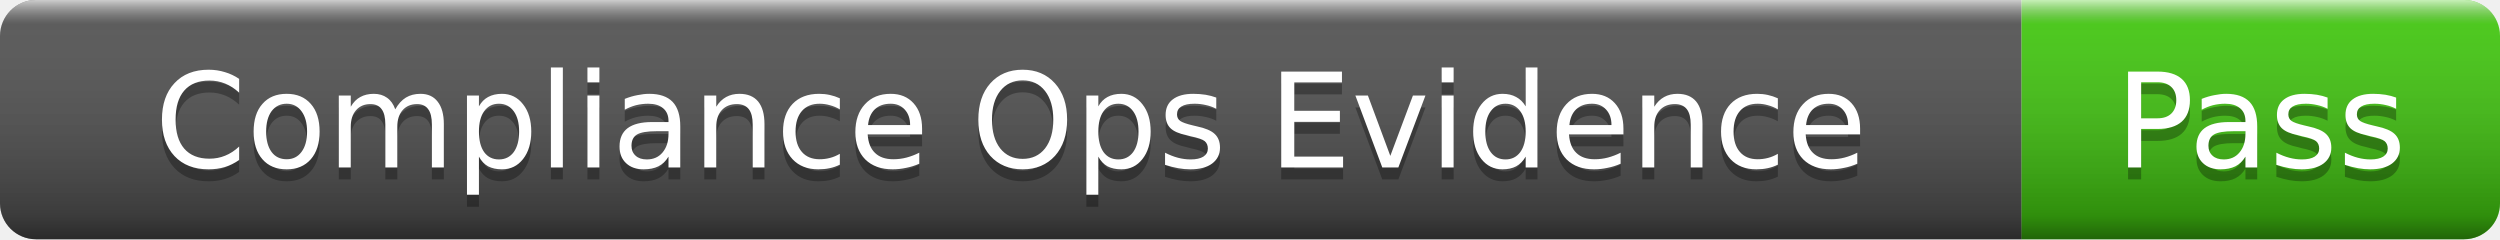
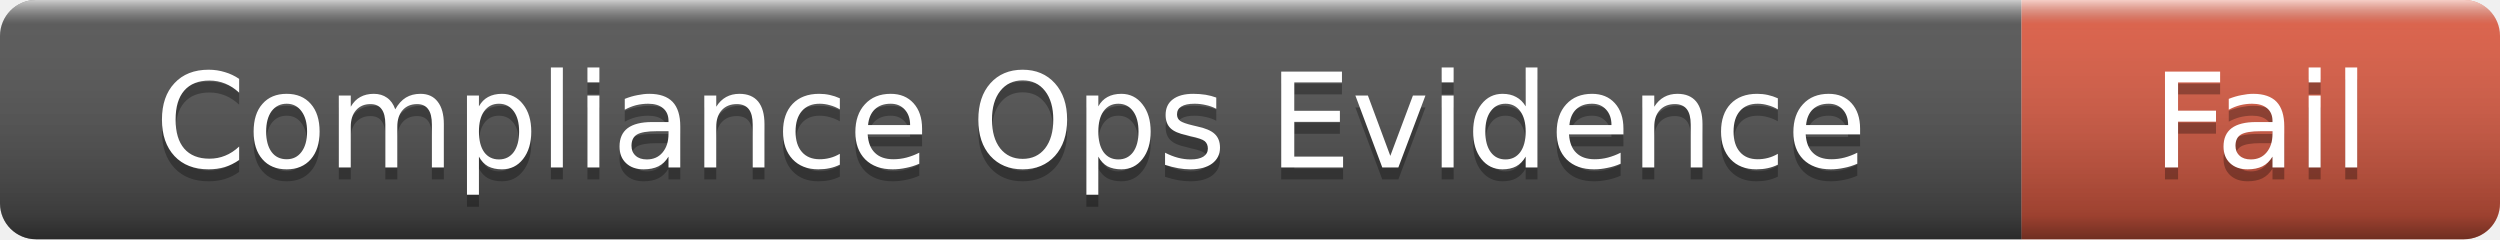
- <svg xmlns="http://www.w3.org/2000/svg" width="209" height="20" role="img" aria-label="Compliance Ops Evidence: Pass">
+ <svg xmlns="http://www.w3.org/2000/svg" width="209" height="20" role="img" aria-label="Compliance Ops Evidence: Fail">
  <linearGradient id="s" x2="0" y2="100%">
    <stop offset="0" stop-color="#fff" stop-opacity=".7" />
    <stop offset=".1" stop-color="#aaa" stop-opacity=".1" />
    <stop offset=".9" stop-color="#000" stop-opacity=".3" />
    <stop offset="1" stop-color="#000" stop-opacity=".5" />
  </linearGradient>
  <clipPath id="r">
    <rect width="209" height="20" rx="3" />
  </clipPath>
  <g clip-path="url(#r)">
    <rect width="169" height="20" fill="#555" />
-     <rect x="169" width="40" height="20" fill="#4c1" />
+     <rect x="169" width="40" height="20" fill="#e05d44" />
    <rect width="209" height="20" fill="url(#s)" />
  </g>
  <g fill="#fff" text-anchor="middle" font-family="Verdana,Geneva,DejaVu Sans,sans-serif" font-size="11">
    <text x="84.5" y="15" fill="#010101" fill-opacity=".3">Compliance Ops Evidence</text>
    <text x="84.5" y="14">Compliance Ops Evidence</text>
-     <text x="189" y="15" fill="#010101" fill-opacity=".3">Pass</text>
-     <text x="189" y="14">Pass</text>
+     <text x="189" y="15" fill="#010101" fill-opacity=".3">Fail</text>
+     <text x="189" y="14">Fail</text>
  </g>
</svg>
